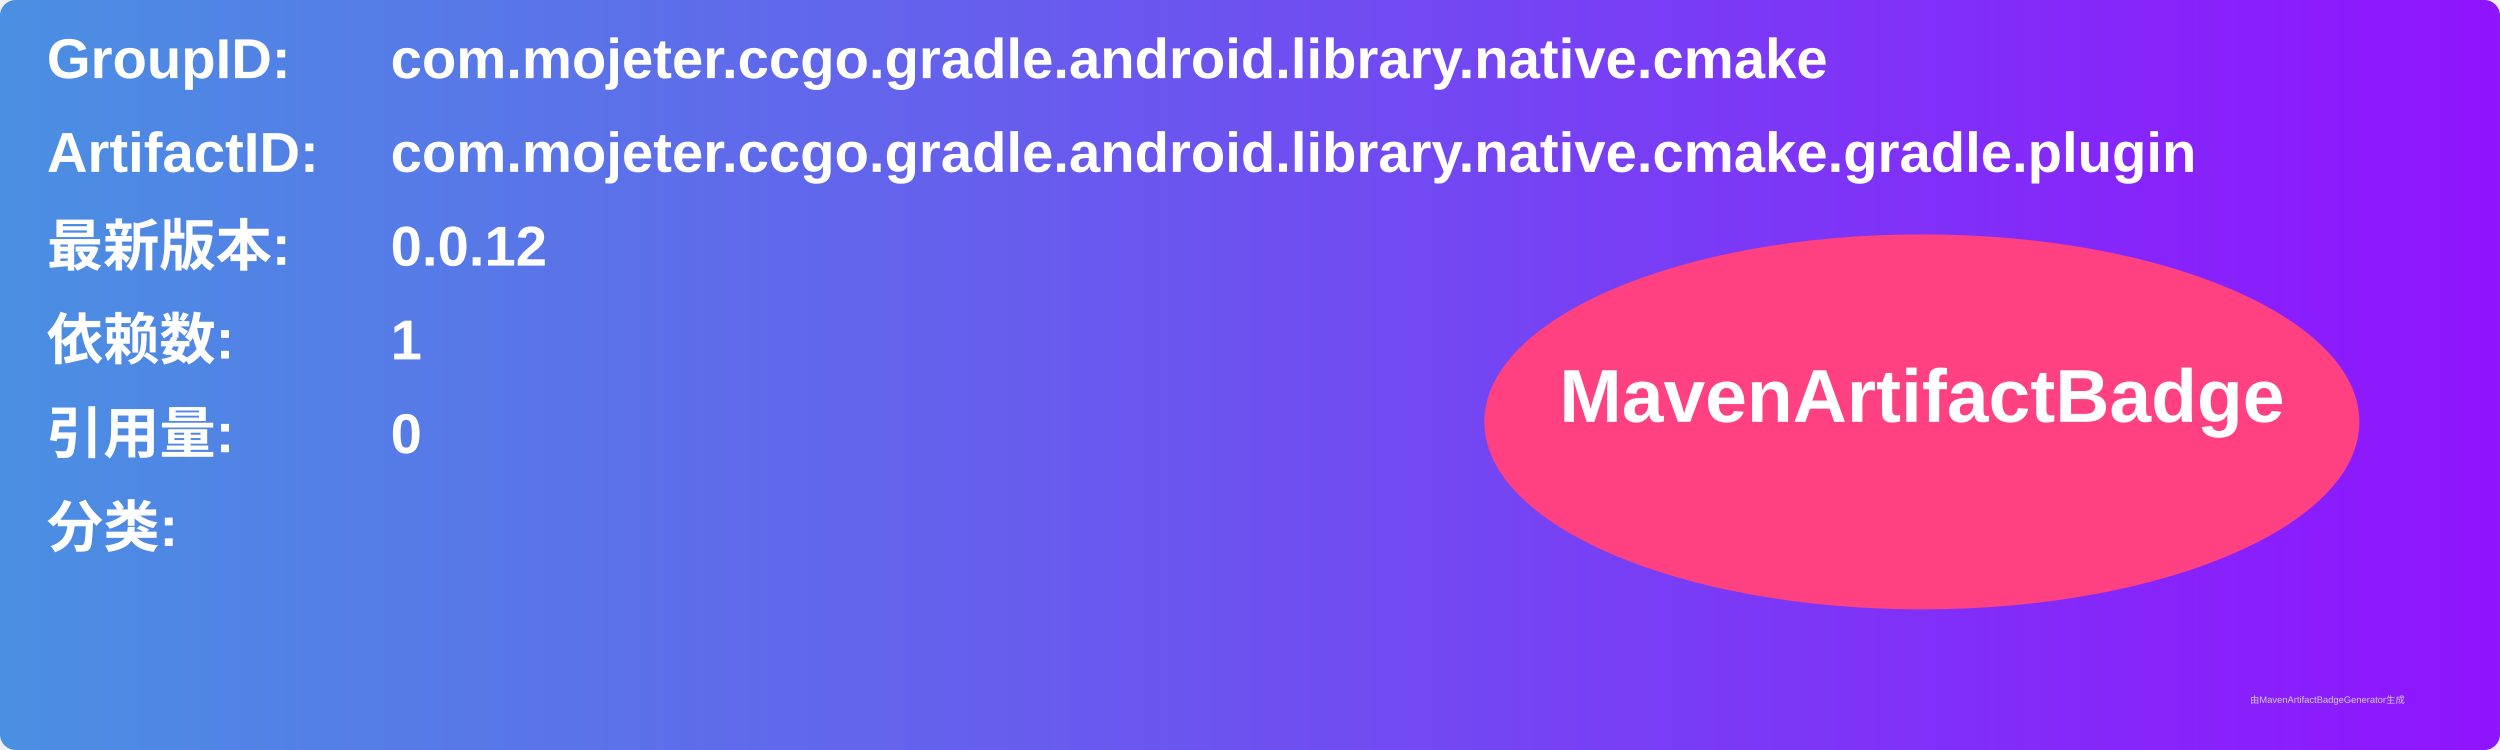
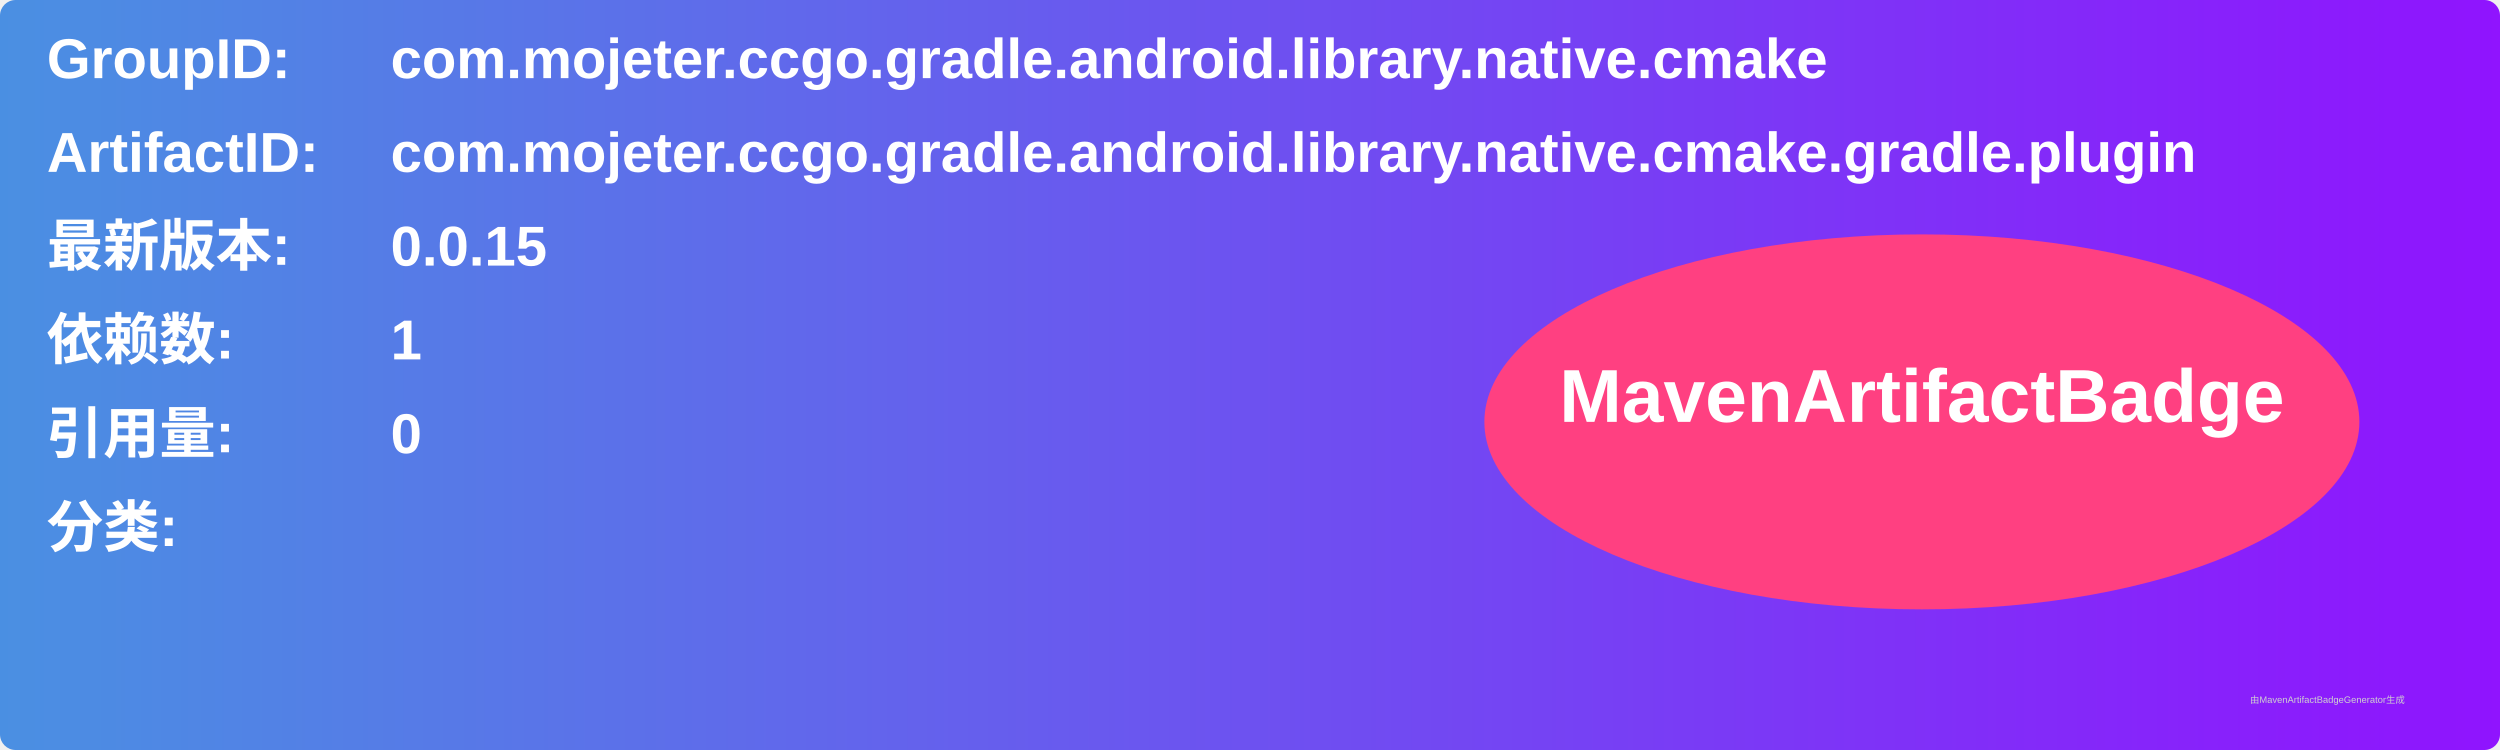
<svg xmlns="http://www.w3.org/2000/svg" width="800" height="240" viewBox="0 0 800 240">
  <linearGradient id="grad" x1="0%" y1="0%" x2="100%" y2="0%">
    <stop offset="0%" stop-color="#4a90e2" />
    <stop offset="100%" stop-color="#9013fe" />
  </linearGradient>
  <rect width="100%" height="100%" rx="5" ry="5" fill="url(#grad)" />
  <g transform="translate(15, 15)">
    <text x="0" y="10" font-family="Arial" font-size="18" fill="white" font-weight="bold" width="260">GroupID:</text>
    <text x="110" y="10" font-family="Arial" font-size="18" fill="white" font-weight="bold" width="460">com.mojeter.ccgo.gradle.android.library.native.cmake</text>
    <text x="0" y="40" font-family="Arial" font-size="18" fill="white" font-weight="bold" width="260">ArtifactID:</text>
    <text x="110" y="40" font-family="Arial" font-size="18" fill="white" font-weight="bold" width="460">com.mojeter.ccgo.gradle.android.library.native.cmake.gradle.plugin</text>
    <text x="0" y="70" font-family="Arial" font-size="18" fill="white" font-weight="bold">最新版本:</text>
    <text x="110" y="70" font-family="Arial" font-size="18" fill="white" font-weight="bold">
-       <tspan font-weight="bold">0.0.12</tspan>
+       <tspan font-weight="bold">0.0.15</tspan>
    </text>
    <text x="0" y="100" font-family="Arial" font-size="18" fill="white" font-weight="bold">依赖数: </text>
    <text x="110" y="100" font-family="Arial" font-size="18" fill="white">
      <tspan font-weight="bold">1</tspan>
    </text>
    <text x="0" y="130" font-family="Arial" font-size="18" fill="white" font-weight="bold">引用量: </text>
    <text x="110" y="130" font-family="Arial" font-size="18" fill="white">
      <tspan font-weight="bold">0</tspan>
    </text>
    <text x="0" y="160" font-family="Arial" font-size="18" fill="white" font-weight="bold">分类:</text>
    <text x="10" y="190" font-family="Arial" font-size="10" fill="white">
      <tspan font-weight="bold" />
    </text>
    <ellipse cx="600" cy="120" rx="140" ry="60" fill="#ff4081" />
    <text x="600" y="120" text-anchor="middle" font-family="Arial" font-size="24" fill="white" font-weight="bold">MavenArtifactBadge</text>
  </g>
  <text x="720" y="225" font-family="Arial" font-size="3" fill="#d0d0d0">由MavenArtifactBadgeGenerator生成</text>
</svg>
